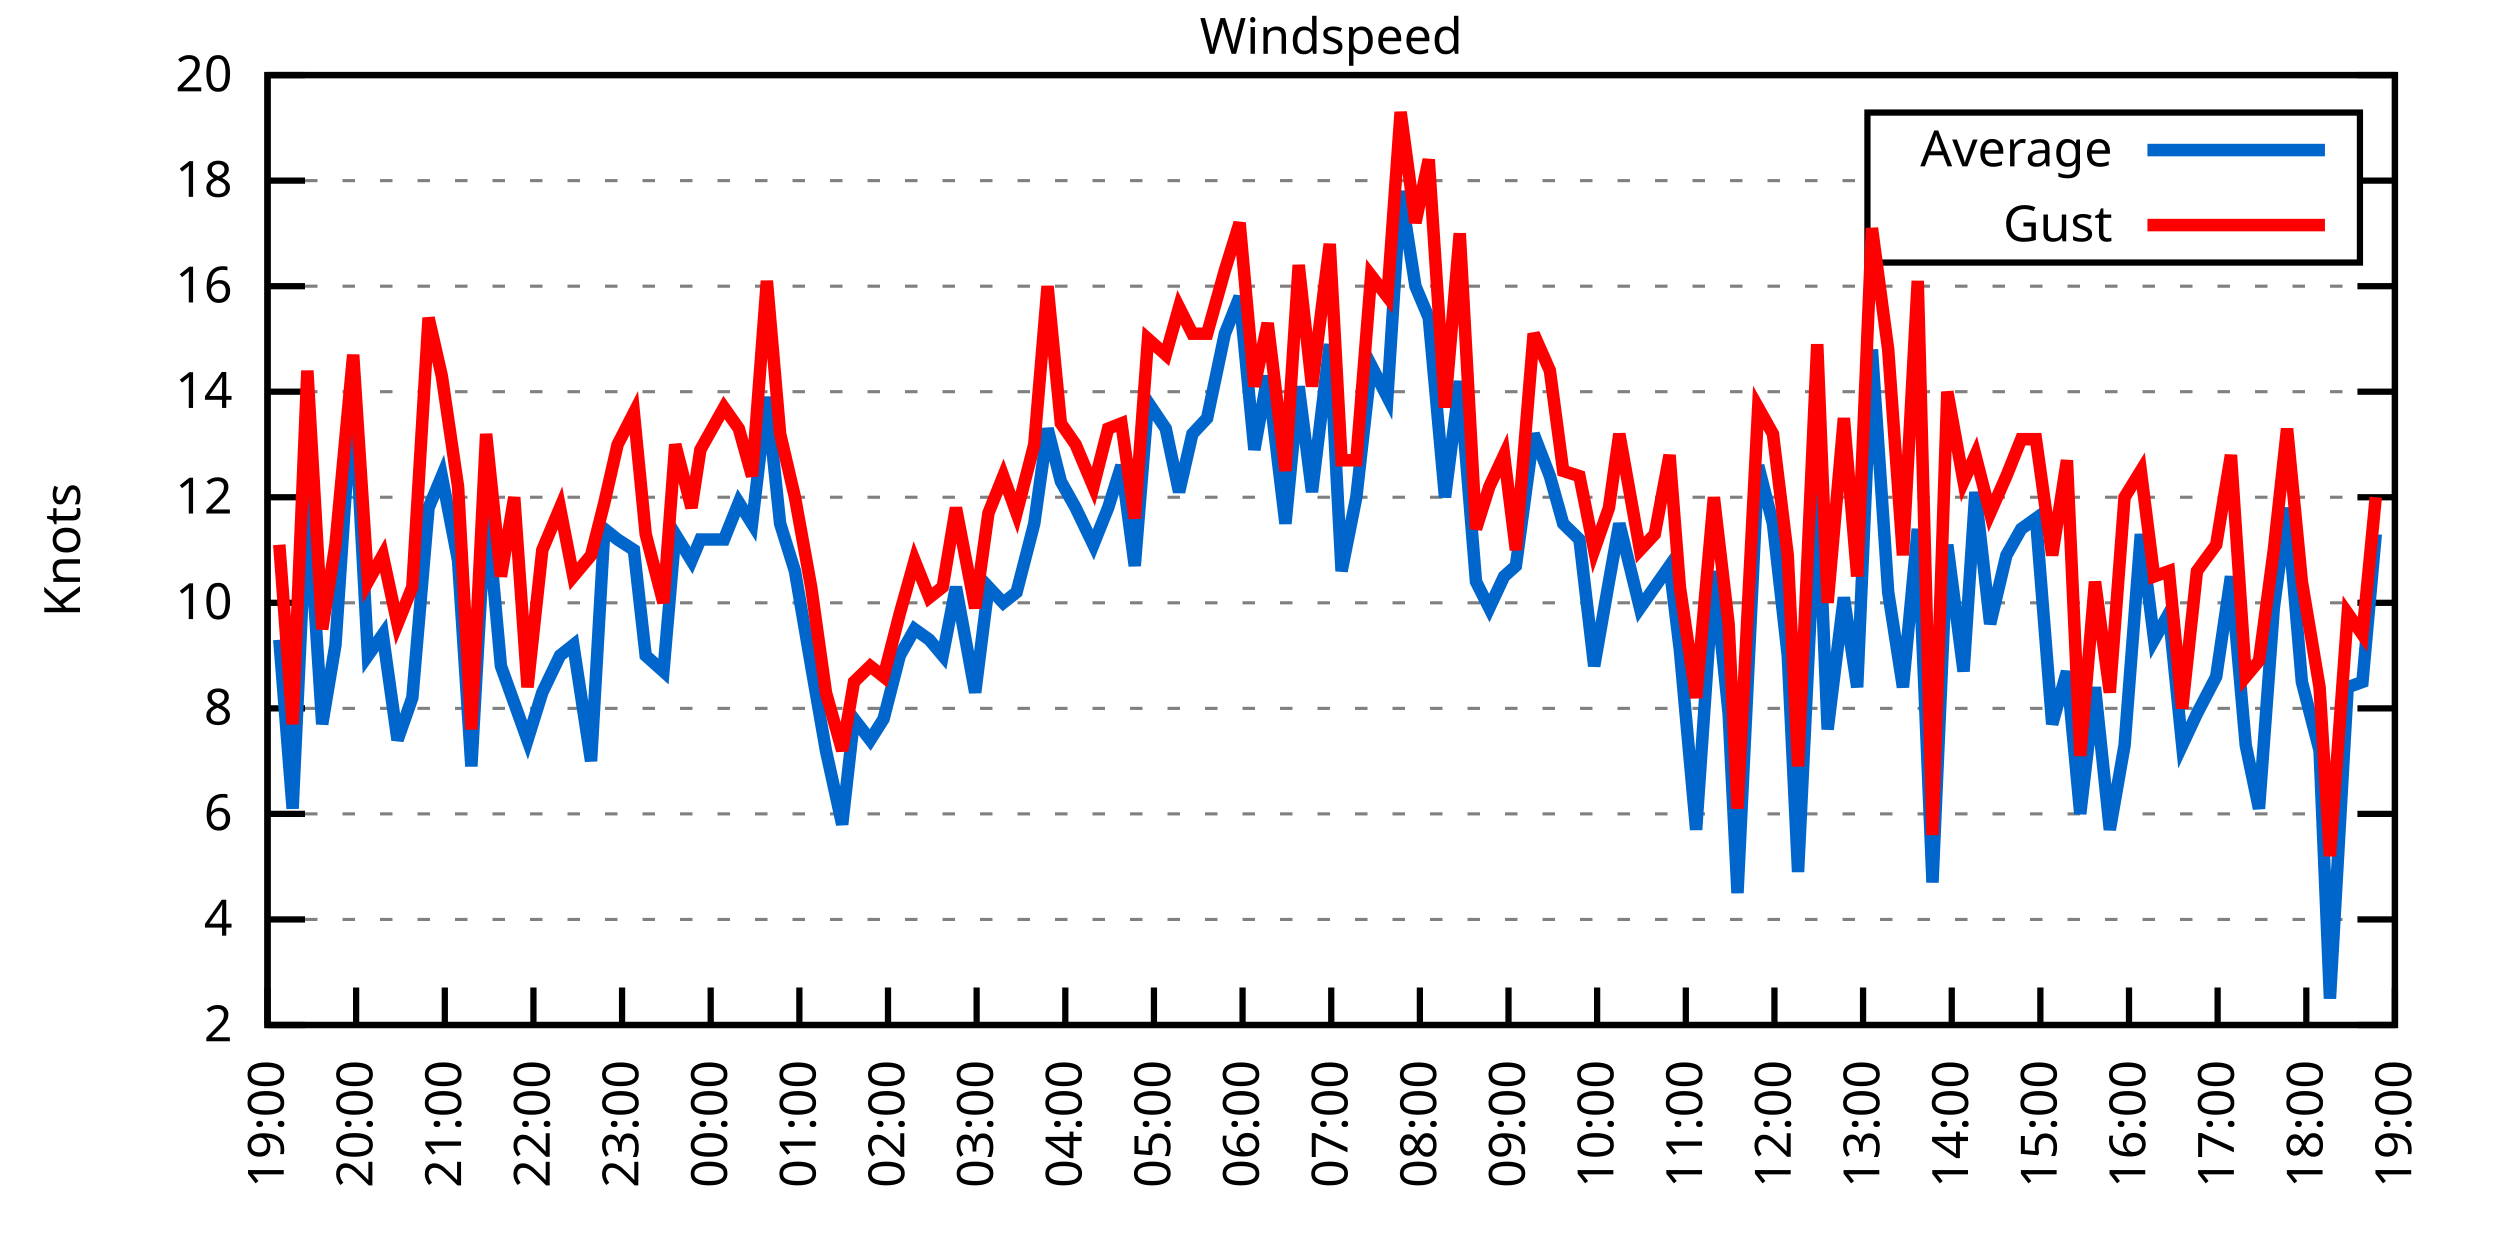
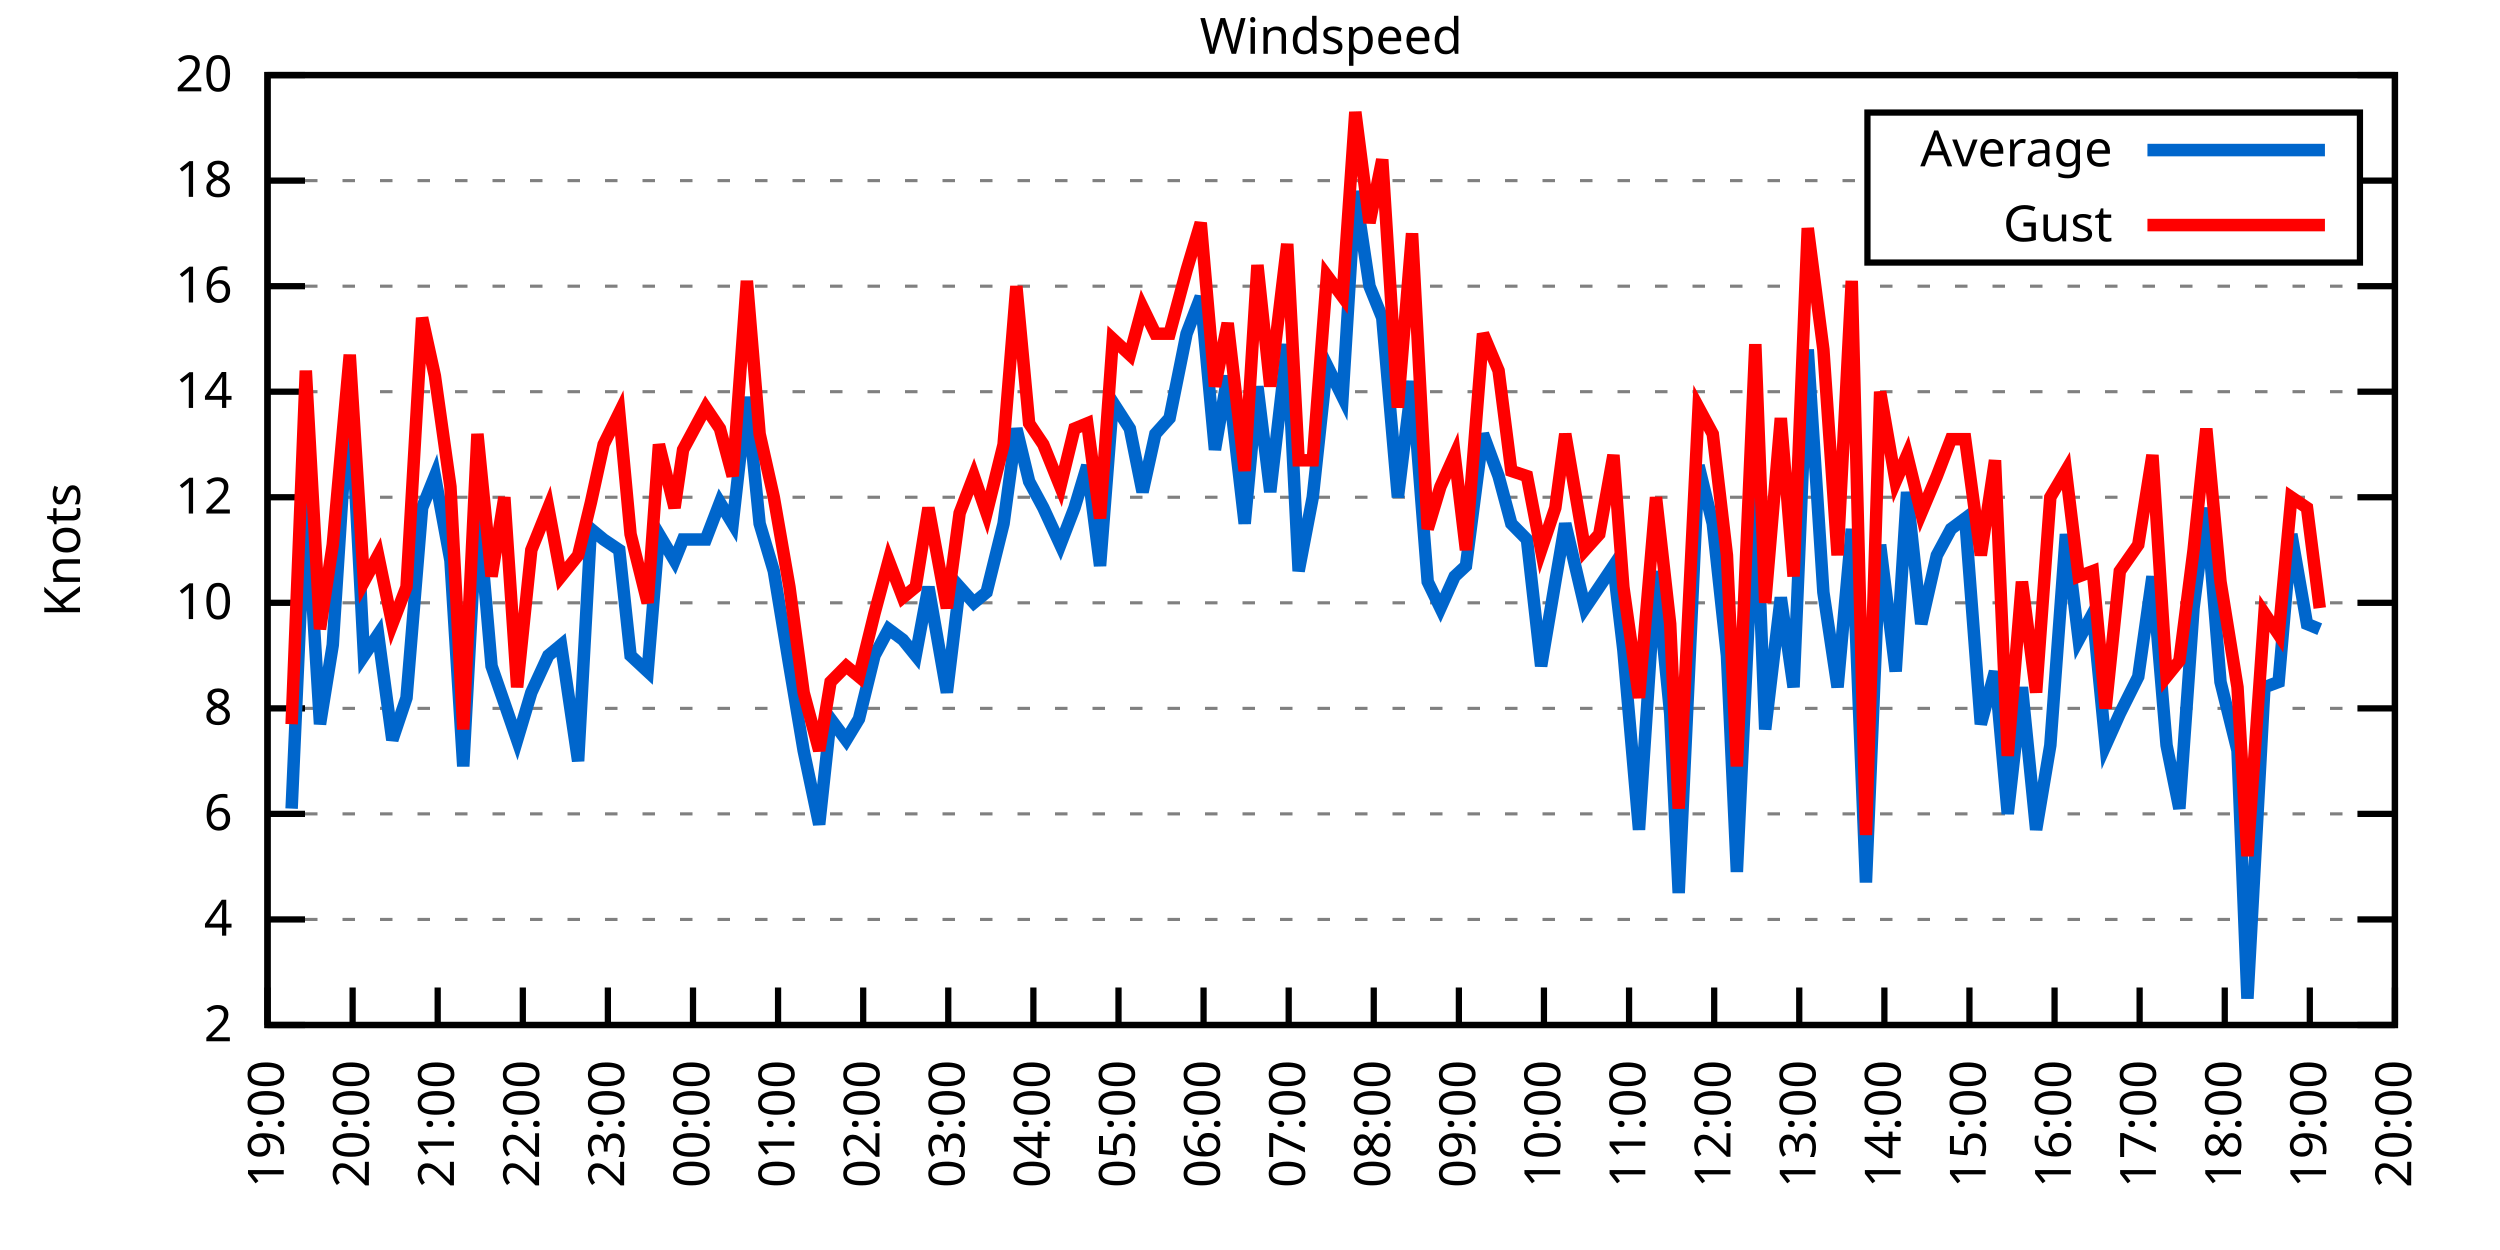
<svg xmlns="http://www.w3.org/2000/svg" xmlns:xlink="http://www.w3.org/1999/xlink" width="400" height="200" viewBox="0 0 400 200">
  <g id="gnuplot_canvas">
    <rect x="0" y="0" width="400" height="200" fill="none" />
    <defs>
      <circle id="gpDot" r="0.5" stroke-width="0.5" stroke="currentColor" />
      <path id="gpPt0" stroke-width="0.333" stroke="currentColor" d="M-1,0 h2 M0,-1 v2" />
      <path id="gpPt1" stroke-width="0.333" stroke="currentColor" d="M-1,-1 L1,1 M1,-1 L-1,1" />
      <path id="gpPt2" stroke-width="0.333" stroke="currentColor" d="M-1,0 L1,0 M0,-1 L0,1 M-1,-1 L1,1 M-1,1 L1,-1" />
      <rect id="gpPt3" stroke-width="0.333" stroke="currentColor" x="-1" y="-1" width="2" height="2" />
      <rect id="gpPt4" stroke-width="0.333" stroke="currentColor" fill="currentColor" x="-1" y="-1" width="2" height="2" />
      <circle id="gpPt5" stroke-width="0.333" stroke="currentColor" cx="0" cy="0" r="1" />
      <use xlink:href="#gpPt5" id="gpPt6" fill="currentColor" stroke="none" />
      <path id="gpPt7" stroke-width="0.333" stroke="currentColor" d="M0,-1.33 L-1.33,0.67 L1.33,0.67 z" />
      <use xlink:href="#gpPt7" id="gpPt8" fill="currentColor" stroke="none" />
      <use xlink:href="#gpPt7" id="gpPt9" stroke="currentColor" transform="rotate(180)" />
      <use xlink:href="#gpPt9" id="gpPt10" fill="currentColor" stroke="none" />
      <use xlink:href="#gpPt3" id="gpPt11" stroke="currentColor" transform="rotate(45)" />
      <use xlink:href="#gpPt11" id="gpPt12" fill="currentColor" stroke="none" />
      <path id="gpPt13" stroke-width="0.333" stroke="currentColor" d="M0,1.330 L1.265,0.411 L0.782,-1.067 L-0.782,-1.076 L-1.265,0.411 z" />
      <use xlink:href="#gpPt13" id="gpPt14" fill="currentColor" stroke="none" />
      <filter id="textbox" filterUnits="objectBoundingBox" x="0" y="0" height="1" width="1">
        <feFlood flood-color="white" flood-opacity="1" result="bgnd" />
        <feComposite in="SourceGraphic" in2="bgnd" operator="atop" />
      </filter>
      <filter id="greybox" filterUnits="objectBoundingBox" x="0" y="0" height="1" width="1">
        <feFlood flood-color="lightgrey" flood-opacity="1" result="grey" />
        <feComposite in="SourceGraphic" in2="grey" operator="atop" />
      </filter>
    </defs>
    <g fill="none" color="white" stroke="currentColor" stroke-width="1.00" stroke-linecap="butt" stroke-linejoin="miter">
</g>
    <g fill="none" color="black" stroke="currentColor" stroke-width="1.00" stroke-linecap="butt" stroke-linejoin="miter">
      <g stroke="none" shape-rendering="crispEdges">
        <polygon fill="rgb(255, 255, 255)" points="42.80,164.00 383.18,164.00 383.18,12.02 42.80,12.02 " />
      </g>
    </g>
    <g fill="none" color="black" stroke="currentColor" stroke-width="1.00" stroke-linecap="butt" stroke-linejoin="miter">
</g>
    <g fill="none" color="black" stroke="black" stroke-width="0.50" stroke-linecap="butt" stroke-linejoin="miter">
</g>
    <g fill="none" color="gray" stroke="currentColor" stroke-width="0.50" stroke-linecap="butt" stroke-linejoin="miter">
      <path stroke="gray" stroke-dasharray="2,4" class="gridline" d="M42.80,164.00 L383.19,164.00  " />
    </g>
    <g fill="none" color="gray" stroke="gray" stroke-width="1.00" stroke-linecap="butt" stroke-linejoin="miter">
</g>
    <g fill="none" color="black" stroke="currentColor" stroke-width="1.00" stroke-linecap="butt" stroke-linejoin="miter">
      <path stroke="black" d="M42.80,164.00 L48.80,164.00 M383.19,164.00 L377.19,164.00  " />
      <g transform="translate(37.20,166.60)" stroke="none" fill="black" font-family="Sans" font-size="8.00" text-anchor="end">
        <text>
          <tspan font-family="Sans"> 2</tspan>
        </text>
      </g>
    </g>
    <g fill="none" color="black" stroke="currentColor" stroke-width="1.00" stroke-linecap="butt" stroke-linejoin="miter">
</g>
    <g fill="none" color="black" stroke="black" stroke-width="0.50" stroke-linecap="butt" stroke-linejoin="miter">
</g>
    <g fill="none" color="gray" stroke="currentColor" stroke-width="0.50" stroke-linecap="butt" stroke-linejoin="miter">
      <path stroke="gray" stroke-dasharray="2,4" class="gridline" d="M42.80,147.11 L383.19,147.11  " />
    </g>
    <g fill="none" color="gray" stroke="gray" stroke-width="1.00" stroke-linecap="butt" stroke-linejoin="miter">
</g>
    <g fill="none" color="black" stroke="currentColor" stroke-width="1.00" stroke-linecap="butt" stroke-linejoin="miter">
      <path stroke="black" d="M42.80,147.11 L48.80,147.11 M383.19,147.11 L377.19,147.11  " />
      <g transform="translate(37.20,149.71)" stroke="none" fill="black" font-family="Sans" font-size="8.00" text-anchor="end">
        <text>
          <tspan font-family="Sans"> 4</tspan>
        </text>
      </g>
    </g>
    <g fill="none" color="black" stroke="currentColor" stroke-width="1.00" stroke-linecap="butt" stroke-linejoin="miter">
</g>
    <g fill="none" color="black" stroke="black" stroke-width="0.50" stroke-linecap="butt" stroke-linejoin="miter">
</g>
    <g fill="none" color="gray" stroke="currentColor" stroke-width="0.50" stroke-linecap="butt" stroke-linejoin="miter">
      <path stroke="gray" stroke-dasharray="2,4" class="gridline" d="M42.80,130.22 L383.19,130.22  " />
    </g>
    <g fill="none" color="gray" stroke="gray" stroke-width="1.00" stroke-linecap="butt" stroke-linejoin="miter">
</g>
    <g fill="none" color="black" stroke="currentColor" stroke-width="1.00" stroke-linecap="butt" stroke-linejoin="miter">
      <path stroke="black" d="M42.80,130.22 L48.80,130.22 M383.19,130.22 L377.19,130.22  " />
      <g transform="translate(37.20,132.82)" stroke="none" fill="black" font-family="Sans" font-size="8.00" text-anchor="end">
        <text>
          <tspan font-family="Sans"> 6</tspan>
        </text>
      </g>
    </g>
    <g fill="none" color="black" stroke="currentColor" stroke-width="1.00" stroke-linecap="butt" stroke-linejoin="miter">
</g>
    <g fill="none" color="black" stroke="black" stroke-width="0.50" stroke-linecap="butt" stroke-linejoin="miter">
</g>
    <g fill="none" color="gray" stroke="currentColor" stroke-width="0.50" stroke-linecap="butt" stroke-linejoin="miter">
      <path stroke="gray" stroke-dasharray="2,4" class="gridline" d="M42.80,113.34 L383.19,113.34  " />
    </g>
    <g fill="none" color="gray" stroke="gray" stroke-width="1.00" stroke-linecap="butt" stroke-linejoin="miter">
</g>
    <g fill="none" color="black" stroke="currentColor" stroke-width="1.00" stroke-linecap="butt" stroke-linejoin="miter">
      <path stroke="black" d="M42.80,113.34 L48.80,113.34 M383.19,113.34 L377.19,113.34  " />
      <g transform="translate(37.20,115.94)" stroke="none" fill="black" font-family="Sans" font-size="8.00" text-anchor="end">
        <text>
          <tspan font-family="Sans"> 8</tspan>
        </text>
      </g>
    </g>
    <g fill="none" color="black" stroke="currentColor" stroke-width="1.00" stroke-linecap="butt" stroke-linejoin="miter">
</g>
    <g fill="none" color="black" stroke="black" stroke-width="0.50" stroke-linecap="butt" stroke-linejoin="miter">
</g>
    <g fill="none" color="gray" stroke="currentColor" stroke-width="0.50" stroke-linecap="butt" stroke-linejoin="miter">
      <path stroke="gray" stroke-dasharray="2,4" class="gridline" d="M42.80,96.45 L383.19,96.45  " />
    </g>
    <g fill="none" color="gray" stroke="gray" stroke-width="1.00" stroke-linecap="butt" stroke-linejoin="miter">
</g>
    <g fill="none" color="black" stroke="currentColor" stroke-width="1.00" stroke-linecap="butt" stroke-linejoin="miter">
      <path stroke="black" d="M42.80,96.45 L48.80,96.45 M383.19,96.45 L377.19,96.45  " />
      <g transform="translate(37.20,99.05)" stroke="none" fill="black" font-family="Sans" font-size="8.00" text-anchor="end">
        <text>
          <tspan font-family="Sans"> 10</tspan>
        </text>
      </g>
    </g>
    <g fill="none" color="black" stroke="currentColor" stroke-width="1.00" stroke-linecap="butt" stroke-linejoin="miter">
</g>
    <g fill="none" color="black" stroke="black" stroke-width="0.50" stroke-linecap="butt" stroke-linejoin="miter">
</g>
    <g fill="none" color="gray" stroke="currentColor" stroke-width="0.50" stroke-linecap="butt" stroke-linejoin="miter">
      <path stroke="gray" stroke-dasharray="2,4" class="gridline" d="M42.80,79.56 L383.19,79.56  " />
    </g>
    <g fill="none" color="gray" stroke="gray" stroke-width="1.00" stroke-linecap="butt" stroke-linejoin="miter">
</g>
    <g fill="none" color="black" stroke="currentColor" stroke-width="1.00" stroke-linecap="butt" stroke-linejoin="miter">
      <path stroke="black" d="M42.80,79.56 L48.80,79.56 M383.19,79.56 L377.19,79.56  " />
      <g transform="translate(37.20,82.16)" stroke="none" fill="black" font-family="Sans" font-size="8.00" text-anchor="end">
        <text>
          <tspan font-family="Sans"> 12</tspan>
        </text>
      </g>
    </g>
    <g fill="none" color="black" stroke="currentColor" stroke-width="1.00" stroke-linecap="butt" stroke-linejoin="miter">
</g>
    <g fill="none" color="black" stroke="black" stroke-width="0.50" stroke-linecap="butt" stroke-linejoin="miter">
</g>
    <g fill="none" color="gray" stroke="currentColor" stroke-width="0.50" stroke-linecap="butt" stroke-linejoin="miter">
      <path stroke="gray" stroke-dasharray="2,4" class="gridline" d="M42.80,62.67 L383.19,62.67  " />
    </g>
    <g fill="none" color="gray" stroke="gray" stroke-width="1.00" stroke-linecap="butt" stroke-linejoin="miter">
</g>
    <g fill="none" color="black" stroke="currentColor" stroke-width="1.00" stroke-linecap="butt" stroke-linejoin="miter">
      <path stroke="black" d="M42.80,62.67 L48.80,62.67 M383.19,62.67 L377.19,62.67  " />
      <g transform="translate(37.20,65.27)" stroke="none" fill="black" font-family="Sans" font-size="8.00" text-anchor="end">
        <text>
          <tspan font-family="Sans"> 14</tspan>
        </text>
      </g>
    </g>
    <g fill="none" color="black" stroke="currentColor" stroke-width="1.00" stroke-linecap="butt" stroke-linejoin="miter">
</g>
    <g fill="none" color="black" stroke="black" stroke-width="0.50" stroke-linecap="butt" stroke-linejoin="miter">
</g>
    <g fill="none" color="gray" stroke="currentColor" stroke-width="0.50" stroke-linecap="butt" stroke-linejoin="miter">
      <path stroke="gray" stroke-dasharray="2,4" class="gridline" d="M42.80,45.79 L383.19,45.79  " />
    </g>
    <g fill="none" color="gray" stroke="gray" stroke-width="1.00" stroke-linecap="butt" stroke-linejoin="miter">
</g>
    <g fill="none" color="black" stroke="currentColor" stroke-width="1.00" stroke-linecap="butt" stroke-linejoin="miter">
      <path stroke="black" d="M42.80,45.79 L48.80,45.79 M383.19,45.79 L377.19,45.79  " />
      <g transform="translate(37.20,48.39)" stroke="none" fill="black" font-family="Sans" font-size="8.00" text-anchor="end">
        <text>
          <tspan font-family="Sans"> 16</tspan>
        </text>
      </g>
    </g>
    <g fill="none" color="black" stroke="currentColor" stroke-width="1.00" stroke-linecap="butt" stroke-linejoin="miter">
</g>
    <g fill="none" color="black" stroke="black" stroke-width="0.50" stroke-linecap="butt" stroke-linejoin="miter">
</g>
    <g fill="none" color="gray" stroke="currentColor" stroke-width="0.50" stroke-linecap="butt" stroke-linejoin="miter">
      <path stroke="gray" stroke-dasharray="2,4" class="gridline" d="M42.80,28.90 L298.79,28.90 M377.59,28.90 L383.19,28.90  " />
    </g>
    <g fill="none" color="gray" stroke="gray" stroke-width="1.00" stroke-linecap="butt" stroke-linejoin="miter">
</g>
    <g fill="none" color="black" stroke="currentColor" stroke-width="1.00" stroke-linecap="butt" stroke-linejoin="miter">
      <path stroke="black" d="M42.80,28.90 L48.80,28.90 M383.19,28.90 L377.19,28.90  " />
      <g transform="translate(37.20,31.50)" stroke="none" fill="black" font-family="Sans" font-size="8.00" text-anchor="end">
        <text>
          <tspan font-family="Sans"> 18</tspan>
        </text>
      </g>
    </g>
    <g fill="none" color="black" stroke="currentColor" stroke-width="1.00" stroke-linecap="butt" stroke-linejoin="miter">
</g>
    <g fill="none" color="black" stroke="black" stroke-width="0.50" stroke-linecap="butt" stroke-linejoin="miter">
</g>
    <g fill="none" color="gray" stroke="currentColor" stroke-width="0.50" stroke-linecap="butt" stroke-linejoin="miter">
      <path stroke="gray" stroke-dasharray="2,4" class="gridline" d="M42.80,12.01 L383.19,12.01  " />
    </g>
    <g fill="none" color="gray" stroke="gray" stroke-width="1.00" stroke-linecap="butt" stroke-linejoin="miter">
</g>
    <g fill="none" color="black" stroke="currentColor" stroke-width="1.00" stroke-linecap="butt" stroke-linejoin="miter">
      <path stroke="black" d="M42.80,12.01 L48.80,12.01 M383.19,12.01 L377.19,12.01  " />
      <g transform="translate(37.20,14.61)" stroke="none" fill="black" font-family="Sans" font-size="8.00" text-anchor="end">
        <text>
          <tspan font-family="Sans"> 20</tspan>
        </text>
      </g>
    </g>
    <g fill="none" color="black" stroke="currentColor" stroke-width="1.00" stroke-linecap="butt" stroke-linejoin="miter">
      <path stroke="black" d="M42.80,164.00 L42.80,158.00  " />
      <g transform="translate(45.40,169.60) rotate(270.00)" stroke="none" fill="black" font-family="Sans" font-size="8.00" text-anchor="end">
        <text>
          <tspan font-family="Sans">19:00</tspan>
        </text>
      </g>
    </g>
    <g fill="none" color="black" stroke="currentColor" stroke-width="1.00" stroke-linecap="butt" stroke-linejoin="miter">
-       <path stroke="black" d="M56.98,164.00 L56.98,158.00  " />
-       <g transform="translate(59.58,169.60) rotate(270.00)" stroke="none" fill="black" font-family="Sans" font-size="8.00" text-anchor="end">
+       <path stroke="black" d="M56.42,164.00 L56.42,158.00  " />
+       <g transform="translate(59.02,169.60) rotate(270.00)" stroke="none" fill="black" font-family="Sans" font-size="8.00" text-anchor="end">
        <text>
          <tspan font-family="Sans">20:00</tspan>
        </text>
      </g>
    </g>
    <g fill="none" color="black" stroke="currentColor" stroke-width="1.00" stroke-linecap="butt" stroke-linejoin="miter">
-       <path stroke="black" d="M71.17,164.00 L71.17,158.00  " />
-       <g transform="translate(73.77,169.60) rotate(270.00)" stroke="none" fill="black" font-family="Sans" font-size="8.00" text-anchor="end">
+       <path stroke="black" d="M70.03,164.00 L70.03,158.00  " />
+       <g transform="translate(72.63,169.60) rotate(270.00)" stroke="none" fill="black" font-family="Sans" font-size="8.00" text-anchor="end">
        <text>
          <tspan font-family="Sans">21:00</tspan>
        </text>
      </g>
    </g>
    <g fill="none" color="black" stroke="currentColor" stroke-width="1.00" stroke-linecap="butt" stroke-linejoin="miter">
-       <path stroke="black" d="M85.35,164.00 L85.35,158.00  " />
-       <g transform="translate(87.95,169.60) rotate(270.00)" stroke="none" fill="black" font-family="Sans" font-size="8.00" text-anchor="end">
+       <path stroke="black" d="M83.65,164.00 L83.65,158.00  " />
+       <g transform="translate(86.25,169.60) rotate(270.00)" stroke="none" fill="black" font-family="Sans" font-size="8.00" text-anchor="end">
        <text>
          <tspan font-family="Sans">22:00</tspan>
        </text>
      </g>
    </g>
    <g fill="none" color="black" stroke="currentColor" stroke-width="1.00" stroke-linecap="butt" stroke-linejoin="miter">
-       <path stroke="black" d="M99.53,164.00 L99.53,158.00  " />
-       <g transform="translate(102.13,169.60) rotate(270.00)" stroke="none" fill="black" font-family="Sans" font-size="8.00" text-anchor="end">
+       <path stroke="black" d="M97.26,164.00 L97.26,158.00  " />
+       <g transform="translate(99.86,169.60) rotate(270.00)" stroke="none" fill="black" font-family="Sans" font-size="8.00" text-anchor="end">
        <text>
          <tspan font-family="Sans">23:00</tspan>
        </text>
      </g>
    </g>
    <g fill="none" color="black" stroke="currentColor" stroke-width="1.00" stroke-linecap="butt" stroke-linejoin="miter">
-       <path stroke="black" d="M113.71,164.00 L113.71,158.00  " />
-       <g transform="translate(116.31,169.60) rotate(270.00)" stroke="none" fill="black" font-family="Sans" font-size="8.00" text-anchor="end">
+       <path stroke="black" d="M110.88,164.00 L110.88,158.00  " />
+       <g transform="translate(113.48,169.60) rotate(270.00)" stroke="none" fill="black" font-family="Sans" font-size="8.00" text-anchor="end">
        <text>
          <tspan font-family="Sans">00:00</tspan>
        </text>
      </g>
    </g>
    <g fill="none" color="black" stroke="currentColor" stroke-width="1.00" stroke-linecap="butt" stroke-linejoin="miter">
-       <path stroke="black" d="M127.90,164.00 L127.90,158.00  " />
-       <g transform="translate(130.50,169.60) rotate(270.00)" stroke="none" fill="black" font-family="Sans" font-size="8.00" text-anchor="end">
+       <path stroke="black" d="M124.49,164.00 L124.49,158.00  " />
+       <g transform="translate(127.09,169.60) rotate(270.00)" stroke="none" fill="black" font-family="Sans" font-size="8.00" text-anchor="end">
        <text>
          <tspan font-family="Sans">01:00</tspan>
        </text>
      </g>
    </g>
    <g fill="none" color="black" stroke="currentColor" stroke-width="1.00" stroke-linecap="butt" stroke-linejoin="miter">
-       <path stroke="black" d="M142.08,164.00 L142.08,158.00  " />
-       <g transform="translate(144.68,169.60) rotate(270.00)" stroke="none" fill="black" font-family="Sans" font-size="8.00" text-anchor="end">
+       <path stroke="black" d="M138.11,164.00 L138.11,158.00  " />
+       <g transform="translate(140.71,169.60) rotate(270.00)" stroke="none" fill="black" font-family="Sans" font-size="8.00" text-anchor="end">
        <text>
          <tspan font-family="Sans">02:00</tspan>
        </text>
      </g>
    </g>
    <g fill="none" color="black" stroke="currentColor" stroke-width="1.00" stroke-linecap="butt" stroke-linejoin="miter">
-       <path stroke="black" d="M156.26,164.00 L156.26,158.00  " />
-       <g transform="translate(158.86,169.60) rotate(270.00)" stroke="none" fill="black" font-family="Sans" font-size="8.00" text-anchor="end">
+       <path stroke="black" d="M151.72,164.00 L151.72,158.00  " />
+       <g transform="translate(154.32,169.60) rotate(270.00)" stroke="none" fill="black" font-family="Sans" font-size="8.00" text-anchor="end">
        <text>
          <tspan font-family="Sans">03:00</tspan>
        </text>
      </g>
    </g>
    <g fill="none" color="black" stroke="currentColor" stroke-width="1.00" stroke-linecap="butt" stroke-linejoin="miter">
-       <path stroke="black" d="M170.45,164.00 L170.45,158.00  " />
-       <g transform="translate(173.05,169.60) rotate(270.00)" stroke="none" fill="black" font-family="Sans" font-size="8.00" text-anchor="end">
+       <path stroke="black" d="M165.34,164.00 L165.34,158.00  " />
+       <g transform="translate(167.94,169.60) rotate(270.00)" stroke="none" fill="black" font-family="Sans" font-size="8.00" text-anchor="end">
        <text>
          <tspan font-family="Sans">04:00</tspan>
        </text>
      </g>
    </g>
    <g fill="none" color="black" stroke="currentColor" stroke-width="1.00" stroke-linecap="butt" stroke-linejoin="miter">
-       <path stroke="black" d="M184.63,164.00 L184.63,158.00  " />
-       <g transform="translate(187.23,169.60) rotate(270.00)" stroke="none" fill="black" font-family="Sans" font-size="8.00" text-anchor="end">
+       <path stroke="black" d="M178.96,164.00 L178.96,158.00  " />
+       <g transform="translate(181.56,169.60) rotate(270.00)" stroke="none" fill="black" font-family="Sans" font-size="8.00" text-anchor="end">
        <text>
          <tspan font-family="Sans">05:00</tspan>
        </text>
      </g>
    </g>
    <g fill="none" color="black" stroke="currentColor" stroke-width="1.00" stroke-linecap="butt" stroke-linejoin="miter">
-       <path stroke="black" d="M198.81,164.00 L198.81,158.00  " />
-       <g transform="translate(201.41,169.60) rotate(270.00)" stroke="none" fill="black" font-family="Sans" font-size="8.00" text-anchor="end">
+       <path stroke="black" d="M192.57,164.00 L192.57,158.00  " />
+       <g transform="translate(195.17,169.60) rotate(270.00)" stroke="none" fill="black" font-family="Sans" font-size="8.00" text-anchor="end">
        <text>
          <tspan font-family="Sans">06:00</tspan>
        </text>
      </g>
    </g>
    <g fill="none" color="black" stroke="currentColor" stroke-width="1.00" stroke-linecap="butt" stroke-linejoin="miter">
-       <path stroke="black" d="M213.00,164.00 L213.00,158.00  " />
-       <g transform="translate(215.60,169.60) rotate(270.00)" stroke="none" fill="black" font-family="Sans" font-size="8.00" text-anchor="end">
+       <path stroke="black" d="M206.19,164.00 L206.19,158.00  " />
+       <g transform="translate(208.79,169.60) rotate(270.00)" stroke="none" fill="black" font-family="Sans" font-size="8.00" text-anchor="end">
        <text>
          <tspan font-family="Sans">07:00</tspan>
        </text>
      </g>
    </g>
    <g fill="none" color="black" stroke="currentColor" stroke-width="1.00" stroke-linecap="butt" stroke-linejoin="miter">
-       <path stroke="black" d="M227.18,164.00 L227.18,158.00  " />
-       <g transform="translate(229.78,169.60) rotate(270.00)" stroke="none" fill="black" font-family="Sans" font-size="8.00" text-anchor="end">
+       <path stroke="black" d="M219.80,164.00 L219.80,158.00  " />
+       <g transform="translate(222.40,169.60) rotate(270.00)" stroke="none" fill="black" font-family="Sans" font-size="8.00" text-anchor="end">
        <text>
          <tspan font-family="Sans">08:00</tspan>
        </text>
      </g>
    </g>
    <g fill="none" color="black" stroke="currentColor" stroke-width="1.00" stroke-linecap="butt" stroke-linejoin="miter">
-       <path stroke="black" d="M241.36,164.00 L241.36,158.00  " />
-       <g transform="translate(243.96,169.60) rotate(270.00)" stroke="none" fill="black" font-family="Sans" font-size="8.00" text-anchor="end">
+       <path stroke="black" d="M233.42,164.00 L233.42,158.00  " />
+       <g transform="translate(236.02,169.60) rotate(270.00)" stroke="none" fill="black" font-family="Sans" font-size="8.00" text-anchor="end">
        <text>
          <tspan font-family="Sans">09:00</tspan>
        </text>
      </g>
    </g>
    <g fill="none" color="black" stroke="currentColor" stroke-width="1.00" stroke-linecap="butt" stroke-linejoin="miter">
-       <path stroke="black" d="M255.54,164.00 L255.54,158.00  " />
-       <g transform="translate(258.14,169.60) rotate(270.00)" stroke="none" fill="black" font-family="Sans" font-size="8.00" text-anchor="end">
+       <path stroke="black" d="M247.03,164.00 L247.03,158.00  " />
+       <g transform="translate(249.63,169.60) rotate(270.00)" stroke="none" fill="black" font-family="Sans" font-size="8.00" text-anchor="end">
        <text>
          <tspan font-family="Sans">10:00</tspan>
        </text>
      </g>
    </g>
    <g fill="none" color="black" stroke="currentColor" stroke-width="1.00" stroke-linecap="butt" stroke-linejoin="miter">
-       <path stroke="black" d="M269.73,164.00 L269.73,158.00  " />
-       <g transform="translate(272.33,169.60) rotate(270.00)" stroke="none" fill="black" font-family="Sans" font-size="8.00" text-anchor="end">
+       <path stroke="black" d="M260.65,164.00 L260.65,158.00  " />
+       <g transform="translate(263.25,169.60) rotate(270.00)" stroke="none" fill="black" font-family="Sans" font-size="8.00" text-anchor="end">
        <text>
          <tspan font-family="Sans">11:00</tspan>
        </text>
      </g>
    </g>
    <g fill="none" color="black" stroke="currentColor" stroke-width="1.00" stroke-linecap="butt" stroke-linejoin="miter">
-       <path stroke="black" d="M283.91,164.00 L283.91,158.00  " />
-       <g transform="translate(286.51,169.60) rotate(270.00)" stroke="none" fill="black" font-family="Sans" font-size="8.00" text-anchor="end">
+       <path stroke="black" d="M274.27,164.00 L274.27,158.00  " />
+       <g transform="translate(276.87,169.60) rotate(270.00)" stroke="none" fill="black" font-family="Sans" font-size="8.00" text-anchor="end">
        <text>
          <tspan font-family="Sans">12:00</tspan>
        </text>
      </g>
    </g>
    <g fill="none" color="black" stroke="currentColor" stroke-width="1.00" stroke-linecap="butt" stroke-linejoin="miter">
-       <path stroke="black" d="M298.09,164.00 L298.09,158.00  " />
-       <g transform="translate(300.69,169.60) rotate(270.00)" stroke="none" fill="black" font-family="Sans" font-size="8.00" text-anchor="end">
+       <path stroke="black" d="M287.88,164.00 L287.88,158.00  " />
+       <g transform="translate(290.48,169.60) rotate(270.00)" stroke="none" fill="black" font-family="Sans" font-size="8.00" text-anchor="end">
        <text>
          <tspan font-family="Sans">13:00</tspan>
        </text>
      </g>
    </g>
    <g fill="none" color="black" stroke="currentColor" stroke-width="1.00" stroke-linecap="butt" stroke-linejoin="miter">
-       <path stroke="black" d="M312.28,164.00 L312.28,158.00  " />
-       <g transform="translate(314.88,169.60) rotate(270.00)" stroke="none" fill="black" font-family="Sans" font-size="8.00" text-anchor="end">
+       <path stroke="black" d="M301.50,164.00 L301.50,158.00  " />
+       <g transform="translate(304.10,169.60) rotate(270.00)" stroke="none" fill="black" font-family="Sans" font-size="8.00" text-anchor="end">
        <text>
          <tspan font-family="Sans">14:00</tspan>
        </text>
      </g>
    </g>
    <g fill="none" color="black" stroke="currentColor" stroke-width="1.00" stroke-linecap="butt" stroke-linejoin="miter">
-       <path stroke="black" d="M326.46,164.00 L326.46,158.00  " />
-       <g transform="translate(329.06,169.60) rotate(270.00)" stroke="none" fill="black" font-family="Sans" font-size="8.00" text-anchor="end">
+       <path stroke="black" d="M315.11,164.00 L315.11,158.00  " />
+       <g transform="translate(317.71,169.60) rotate(270.00)" stroke="none" fill="black" font-family="Sans" font-size="8.00" text-anchor="end">
        <text>
          <tspan font-family="Sans">15:00</tspan>
        </text>
      </g>
    </g>
    <g fill="none" color="black" stroke="currentColor" stroke-width="1.00" stroke-linecap="butt" stroke-linejoin="miter">
-       <path stroke="black" d="M340.64,164.00 L340.64,158.00  " />
-       <g transform="translate(343.24,169.60) rotate(270.00)" stroke="none" fill="black" font-family="Sans" font-size="8.00" text-anchor="end">
+       <path stroke="black" d="M328.73,164.00 L328.73,158.00  " />
+       <g transform="translate(331.33,169.60) rotate(270.00)" stroke="none" fill="black" font-family="Sans" font-size="8.00" text-anchor="end">
        <text>
          <tspan font-family="Sans">16:00</tspan>
        </text>
      </g>
    </g>
    <g fill="none" color="black" stroke="currentColor" stroke-width="1.00" stroke-linecap="butt" stroke-linejoin="miter">
-       <path stroke="black" d="M354.82,164.00 L354.82,158.00  " />
-       <g transform="translate(357.42,169.60) rotate(270.00)" stroke="none" fill="black" font-family="Sans" font-size="8.00" text-anchor="end">
+       <path stroke="black" d="M342.34,164.00 L342.34,158.00  " />
+       <g transform="translate(344.94,169.60) rotate(270.00)" stroke="none" fill="black" font-family="Sans" font-size="8.00" text-anchor="end">
        <text>
          <tspan font-family="Sans">17:00</tspan>
        </text>
      </g>
    </g>
    <g fill="none" color="black" stroke="currentColor" stroke-width="1.00" stroke-linecap="butt" stroke-linejoin="miter">
-       <path stroke="black" d="M369.01,164.00 L369.01,158.00  " />
-       <g transform="translate(371.61,169.60) rotate(270.00)" stroke="none" fill="black" font-family="Sans" font-size="8.00" text-anchor="end">
+       <path stroke="black" d="M355.96,164.00 L355.96,158.00  " />
+       <g transform="translate(358.56,169.60) rotate(270.00)" stroke="none" fill="black" font-family="Sans" font-size="8.00" text-anchor="end">
        <text>
          <tspan font-family="Sans">18:00</tspan>
+         </text>
+       </g>
+     </g>
+     <g fill="none" color="black" stroke="currentColor" stroke-width="1.00" stroke-linecap="butt" stroke-linejoin="miter">
+       <path stroke="black" d="M369.57,164.00 L369.57,158.00  " />
+       <g transform="translate(372.17,169.60) rotate(270.00)" stroke="none" fill="black" font-family="Sans" font-size="8.00" text-anchor="end">
+         <text>
+           <tspan font-family="Sans">19:00</tspan>
        </text>
      </g>
    </g>
    <g fill="none" color="black" stroke="currentColor" stroke-width="1.00" stroke-linecap="butt" stroke-linejoin="miter">
      <path stroke="black" d="M383.19,164.00 L383.19,158.00  " />
      <g transform="translate(385.79,169.60) rotate(270.00)" stroke="none" fill="black" font-family="Sans" font-size="8.00" text-anchor="end">
        <text>
-           <tspan font-family="Sans">19:00</tspan>
+           <tspan font-family="Sans">20:00</tspan>
        </text>
      </g>
    </g>
    <g fill="none" color="black" stroke="currentColor" stroke-width="1.00" stroke-linecap="butt" stroke-linejoin="miter">
</g>
    <g fill="none" color="black" stroke="currentColor" stroke-width="1.00" stroke-linecap="butt" stroke-linejoin="miter">
      <path stroke="black" d="M42.80,12.01 L42.80,164.00 L383.19,164.00 L383.19,12.01 L42.80,12.01 Z  " />
    </g>
    <g fill="none" color="black" stroke="currentColor" stroke-width="1.00" stroke-linecap="butt" stroke-linejoin="miter">
</g>
    <g fill="none" color="black" stroke="currentColor" stroke-width="1.00" stroke-linecap="butt" stroke-linejoin="miter">
      <path stroke="black" d="M298.79,42.01 L298.79,18.01 L377.59,18.01 L377.59,42.01 L298.79,42.01 Z  " />
    </g>
    <g id="Windspeed_plot_1">
      <g fill="none" color="white" stroke="black" stroke-width="2.00" stroke-linecap="butt" stroke-linejoin="miter">
</g>
      <g fill="none" color="black" stroke="currentColor" stroke-width="2.00" stroke-linecap="butt" stroke-linejoin="miter">
        <g transform="translate(337.99,26.61)" stroke="none" fill="black" font-family="Sans" font-size="8.00" text-anchor="end">
          <text>
            <tspan font-family="Sans">Average</tspan>
          </text>
        </g>
      </g>
      <g fill="none" color="black" stroke="currentColor" stroke-width="2.00" stroke-linecap="butt" stroke-linejoin="miter">
-         <path stroke="rgb(  0, 102, 204)" d="M343.59,24.01 L371.99,24.01 M44.69,102.36 L46.82,129.38 L49.18,78.72 L51.55,115.87 L53.67,103.20 L56.51,60.98   L58.87,104.89 L61.24,101.52 L63.60,118.40 L65.97,111.65 L68.57,81.25 L70.69,76.18 L73.29,89.69 L75.42,122.62   L77.78,80.41 L80.15,106.58 L82.28,112.49 L84.40,118.40 L86.77,110.80 L89.60,104.89 L91.73,103.20 L94.57,121.78   L96.70,84.63 L98.82,86.32 L101.42,88.00 L103.31,104.89 L106.15,107.43 L108.04,85.47 L110.64,89.69 L112.06,86.32   L115.84,86.32 L118.21,80.41 L120.33,83.78 L122.70,63.52 L124.82,83.78 L127.19,91.38 L129.79,106.58 L132.15,120.09   L134.75,131.91 L136.64,115.03 L139.24,118.40 L141.37,115.03 L143.97,104.89 L146.34,100.67 L148.70,102.36 L150.83,104.89   L152.95,93.92 L156.03,110.80 L158.15,93.92 L160.52,96.45 L162.65,94.76 L165.48,83.78 L167.61,68.58 L169.74,77.03   L172.10,81.25 L174.94,87.16 L177.30,81.25 L179.43,74.49 L181.56,90.54 L183.68,64.36 L186.52,68.58 L188.65,78.72   L190.78,69.43 L193.14,66.90 L195.98,53.39 L198.34,47.47 L200.70,71.96 L202.83,60.14 L205.67,83.78 L207.79,61.83   L209.92,78.72 L212.76,55.07 L214.65,91.38 L217.01,79.56 L219.38,58.45 L221.98,63.52 L224.10,30.59 L226.47,45.79   L228.60,50.85 L231.20,79.56 L233.56,60.98 L236.16,93.07 L238.29,97.29 L240.65,92.23 L242.54,90.54 L245.38,69.43   L247.98,76.18 L250.11,83.78 L252.71,86.32 L255.07,106.58 L257.43,93.07 L259.09,83.78 L262.40,97.29 L264.76,93.92   L267.13,90.54 L268.78,104.05 L271.38,132.76 L274.22,91.38 L276.58,114.18 L278.00,142.89 L281.31,74.49 L283.67,83.78   L286.04,104.89 L287.69,139.51 L290.76,76.18 L292.42,116.71 L295.02,95.60 L297.15,109.96 L299.51,55.92 L302.11,94.76   L304.47,109.96 L306.84,84.63 L309.20,141.20 L311.57,87.16 L314.17,107.43 L316.06,78.72 L318.42,99.83 L321.02,88.85   L323.39,84.63 L325.75,82.94 L328.35,115.87 L330.71,107.43 L332.84,130.22 L335.20,109.96 L337.57,132.76 L339.93,119.25   L342.53,85.47 L344.66,102.36 L347.02,98.14 L349.15,119.25 L351.51,114.18 L354.59,108.27 L356.95,92.23 L359.32,119.25   L361.44,129.38 L363.81,97.29 L365.93,81.25 L368.30,109.11 L371.13,120.09 L372.79,159.78 L375.63,109.96 L377.99,109.11   L380.12,85.47  " />
+         <path stroke="rgb(  0, 102, 204)" d="M343.59,24.01 L371.99,24.01 M46.66,129.38 L48.93,78.72 L51.20,115.87 L53.24,103.20 L55.96,60.98 L58.23,104.89   L60.50,101.52 L62.77,118.40 L65.04,111.65 L67.54,81.25 L69.58,76.18 L72.07,89.69 L74.12,122.62 L76.39,80.41   L78.65,106.58 L80.70,112.49 L82.74,118.40 L85.01,110.80 L87.73,104.89 L89.77,103.20 L92.50,121.78 L94.54,84.63   L96.58,86.32 L99.08,88.00 L100.89,104.89 L103.62,107.43 L105.43,85.47 L107.93,89.69 L109.29,86.32 L112.92,86.32   L115.19,80.41 L117.23,83.78 L119.50,63.52 L121.54,83.78 L123.81,91.38 L126.31,106.58 L128.58,120.09 L131.07,131.91   L132.89,115.03 L135.39,118.40 L137.43,115.03 L139.92,104.89 L142.19,100.67 L144.46,102.36 L146.51,104.89 L148.55,93.92   L151.50,110.80 L153.54,93.92 L155.81,96.45 L157.85,94.76 L160.57,83.78 L162.62,68.58 L164.66,77.03 L166.93,81.25   L169.65,87.16 L171.92,81.25 L173.96,74.49 L176.01,90.54 L178.05,64.36 L180.77,68.58 L182.81,78.72 L184.86,69.43   L187.13,66.90 L189.85,53.39 L192.12,47.47 L194.39,71.96 L196.43,60.14 L199.15,83.78 L201.19,61.83 L203.24,78.72   L205.96,55.07 L207.78,91.38 L210.04,79.56 L212.31,58.45 L214.81,63.52 L216.85,30.59 L219.12,45.79 L221.16,50.85   L223.66,79.56 L225.93,60.98 L228.43,93.07 L230.47,97.29 L232.74,92.23 L234.55,90.54 L237.28,69.43 L239.77,76.18   L241.81,83.78 L244.31,86.32 L246.58,106.58 L248.85,93.07 L250.44,83.78 L253.61,97.29 L255.88,93.92 L258.15,90.54   L259.74,104.05 L262.24,132.76 L264.96,91.38 L267.23,114.18 L268.59,142.89 L271.77,74.49 L274.04,83.78 L276.31,104.89   L277.90,139.51 L280.85,76.18 L282.43,116.71 L284.93,95.60 L286.97,109.96 L289.24,55.92 L291.74,94.76 L294.01,109.96   L296.28,84.63 L298.55,141.20 L300.82,87.16 L303.31,107.43 L305.13,78.72 L307.40,99.83 L309.89,88.85 L312.16,84.63   L314.43,82.94 L316.93,115.87 L319.20,107.43 L321.24,130.22 L323.51,109.96 L325.78,132.76 L328.05,119.25 L330.54,85.47   L332.59,102.36 L334.85,98.14 L336.90,119.25 L339.17,114.18 L342.12,108.27 L344.39,92.23 L346.65,119.25 L348.70,129.38   L350.97,97.29 L353.01,81.25 L355.28,109.11 L358.00,120.09 L359.59,159.78 L362.31,109.96 L364.58,109.11 L366.62,85.47   L369.12,99.83 L371.16,100.67  " />
      </g>
    </g>
    <g id="Windspeed_plot_2">
      <g fill="none" color="black" stroke="currentColor" stroke-width="2.00" stroke-linecap="butt" stroke-linejoin="miter">
        <g transform="translate(337.99,38.61)" stroke="none" fill="black" font-family="Sans" font-size="8.00" text-anchor="end">
          <text>
            <tspan font-family="Sans">Gust</tspan>
          </text>
        </g>
      </g>
      <g fill="none" color="black" stroke="currentColor" stroke-width="2.00" stroke-linecap="butt" stroke-linejoin="miter">
-         <path stroke="rgb(255,   0,   0)" d="M343.59,36.01 L371.99,36.01 M44.69,87.16 L46.82,115.87 L49.18,59.30 L51.55,100.67 L53.67,87.16 L56.51,56.76   L58.87,93.07 L61.24,88.85 L63.60,99.83 L65.97,93.92 L68.57,50.85 L70.69,60.14 L73.29,77.87 L75.42,116.71   L77.78,69.43 L80.15,92.23 L82.28,79.56 L84.40,109.96 L86.77,88.00 L89.60,81.25 L91.73,92.23 L94.57,88.85   L96.70,80.41 L98.82,71.12 L101.42,66.05 L103.31,85.47 L106.15,96.45 L108.04,71.12 L110.64,81.25 L112.06,71.96   L115.84,65.21 L118.21,68.58 L120.33,76.18 L122.70,44.94 L124.82,69.43 L127.19,79.56 L129.79,93.92 L132.15,110.80   L134.75,120.09 L136.64,109.11 L139.24,106.58 L141.37,108.27 L143.97,98.14 L146.34,89.69 L148.70,95.60 L150.83,93.92   L152.95,81.25 L156.03,97.29 L158.15,82.09 L160.52,76.18 L162.65,82.09 L165.48,71.12 L167.61,45.79 L169.74,67.74   L172.10,71.12 L174.94,77.87 L177.30,68.58 L179.43,67.74 L181.56,82.94 L183.68,54.23 L186.52,56.76 L188.65,49.16   L190.78,53.39 L193.14,53.39 L195.98,43.25 L198.34,35.65 L200.70,61.83 L202.83,51.70 L205.67,75.34 L207.79,42.41   L209.92,61.83 L212.76,39.03 L214.65,73.65 L217.01,73.65 L219.38,44.10 L221.98,47.47 L224.10,17.92 L226.47,35.65   L228.60,25.52 L231.20,65.21 L233.56,37.34 L236.16,84.63 L238.29,77.87 L240.65,72.81 L242.54,88.00 L245.38,53.39   L247.98,59.30 L250.11,75.34 L252.71,76.18 L255.07,88.00 L257.43,81.25 L259.09,69.43 L262.40,88.00 L264.76,85.47   L267.13,72.81 L268.78,93.92 L271.38,111.65 L274.22,79.56 L276.58,99.83 L278.00,129.38 L281.31,65.21 L283.67,69.43   L286.04,88.85 L287.69,122.62 L290.76,55.07 L292.42,96.45 L295.02,66.90 L297.15,92.23 L299.51,36.50 L302.11,55.92   L304.47,88.85 L306.84,44.94 L309.20,133.60 L311.57,62.67 L314.17,77.03 L316.06,72.81 L318.42,82.09 L321.02,76.18   L323.39,70.27 L325.75,70.27 L328.35,88.85 L330.71,73.65 L332.84,120.94 L335.20,93.07 L337.57,110.80 L339.93,79.56   L342.53,75.34 L344.66,92.23 L347.02,91.38 L349.15,113.34 L351.51,91.38 L354.59,87.16 L356.95,72.81 L359.32,108.27   L361.44,105.74 L363.81,88.00 L365.93,68.58 L368.30,93.07 L371.13,109.96 L372.79,136.98 L375.63,98.14 L377.99,101.52   L380.12,79.56  " />
+         <path stroke="rgb(255,   0,   0)" d="M343.59,36.01 L371.99,36.01 M46.66,115.87 L48.93,59.30 L51.20,100.67 L53.24,87.16 L55.96,56.76 L58.23,93.07   L60.50,88.85 L62.77,99.83 L65.04,93.92 L67.54,50.85 L69.58,60.14 L72.07,77.87 L74.12,116.71 L76.39,69.43   L78.65,92.23 L80.70,79.56 L82.74,109.96 L85.01,88.00 L87.73,81.25 L89.77,92.23 L92.50,88.85 L94.54,80.41   L96.58,71.12 L99.08,66.05 L100.89,85.47 L103.62,96.45 L105.43,71.12 L107.93,81.25 L109.29,71.96 L112.92,65.21   L115.19,68.58 L117.23,76.18 L119.50,44.94 L121.54,69.43 L123.81,79.56 L126.31,93.92 L128.58,110.80 L131.07,120.09   L132.89,109.11 L135.39,106.58 L137.43,108.27 L139.92,98.14 L142.19,89.69 L144.46,95.60 L146.51,93.92 L148.55,81.25   L151.50,97.29 L153.54,82.09 L155.81,76.18 L157.85,82.09 L160.57,71.12 L162.62,45.79 L164.66,67.74 L166.93,71.12   L169.65,77.87 L171.92,68.58 L173.96,67.74 L176.01,82.94 L178.05,54.23 L180.77,56.76 L182.81,49.16 L184.86,53.39   L187.13,53.39 L189.85,43.25 L192.12,35.65 L194.39,61.83 L196.43,51.70 L199.15,75.34 L201.19,42.41 L203.24,61.83   L205.96,39.03 L207.78,73.65 L210.04,73.65 L212.31,44.10 L214.81,47.47 L216.85,17.92 L219.12,35.65 L221.16,25.52   L223.66,65.21 L225.93,37.34 L228.43,84.63 L230.47,77.87 L232.74,72.81 L234.55,88.00 L237.28,53.39 L239.77,59.30   L241.81,75.34 L244.31,76.18 L246.58,88.00 L248.85,81.25 L250.44,69.43 L253.61,88.00 L255.88,85.47 L258.15,72.81   L259.74,93.92 L262.24,111.65 L264.96,79.56 L267.23,99.83 L268.59,129.38 L271.77,65.21 L274.04,69.43 L276.31,88.85   L277.90,122.62 L280.85,55.07 L282.43,96.45 L284.93,66.90 L286.97,92.23 L289.24,36.50 L291.74,55.92 L294.01,88.85   L296.28,44.94 L298.55,133.60 L300.82,62.67 L303.31,77.03 L305.13,72.81 L307.40,82.09 L309.89,76.18 L312.16,70.27   L314.43,70.27 L316.93,88.85 L319.20,73.65 L321.24,120.94 L323.51,93.07 L325.78,110.80 L328.05,79.56 L330.54,75.34   L332.59,92.23 L334.85,91.38 L336.90,113.34 L339.17,91.38 L342.12,87.16 L344.39,72.81 L346.65,108.27 L348.70,105.74   L350.97,88.00 L353.01,68.58 L355.28,93.07 L358.00,109.96 L359.59,136.98 L362.31,98.14 L364.58,101.52 L366.62,79.56   L369.12,81.25 L371.16,97.29  " />
      </g>
    </g>
    <g fill="none" color="black" stroke="currentColor" stroke-width="2.00" stroke-linecap="butt" stroke-linejoin="miter">
</g>
    <g fill="none" color="black" stroke="black" stroke-width="1.00" stroke-linecap="butt" stroke-linejoin="miter">
</g>
    <g fill="none" color="black" stroke="currentColor" stroke-width="1.00" stroke-linecap="butt" stroke-linejoin="miter">
      <path stroke="black" d="M42.80,12.01 L42.80,164.00 L383.19,164.00 L383.19,12.01 L42.80,12.01 Z  " />
      <g transform="translate(12.80,88.01) rotate(270.00)" stroke="none" fill="black" font-family="Sans" font-size="8.00" text-anchor="middle">
        <text>
          <tspan font-family="Sans">Knots</tspan>
        </text>
      </g>
    </g>
    <g fill="none" color="black" stroke="currentColor" stroke-width="1.00" stroke-linecap="butt" stroke-linejoin="miter">
</g>
    <g fill="none" color="black" stroke="currentColor" stroke-width="1.00" stroke-linecap="butt" stroke-linejoin="miter">
      <g transform="translate(212.99,8.61)" stroke="none" fill="black" font-family="Sans" font-size="8.00" text-anchor="middle">
        <text>
          <tspan font-family="Sans">Windspeed</tspan>
        </text>
      </g>
    </g>
    <g fill="none" color="black" stroke="currentColor" stroke-width="1.00" stroke-linecap="butt" stroke-linejoin="miter">
</g>
  </g>
</svg>
